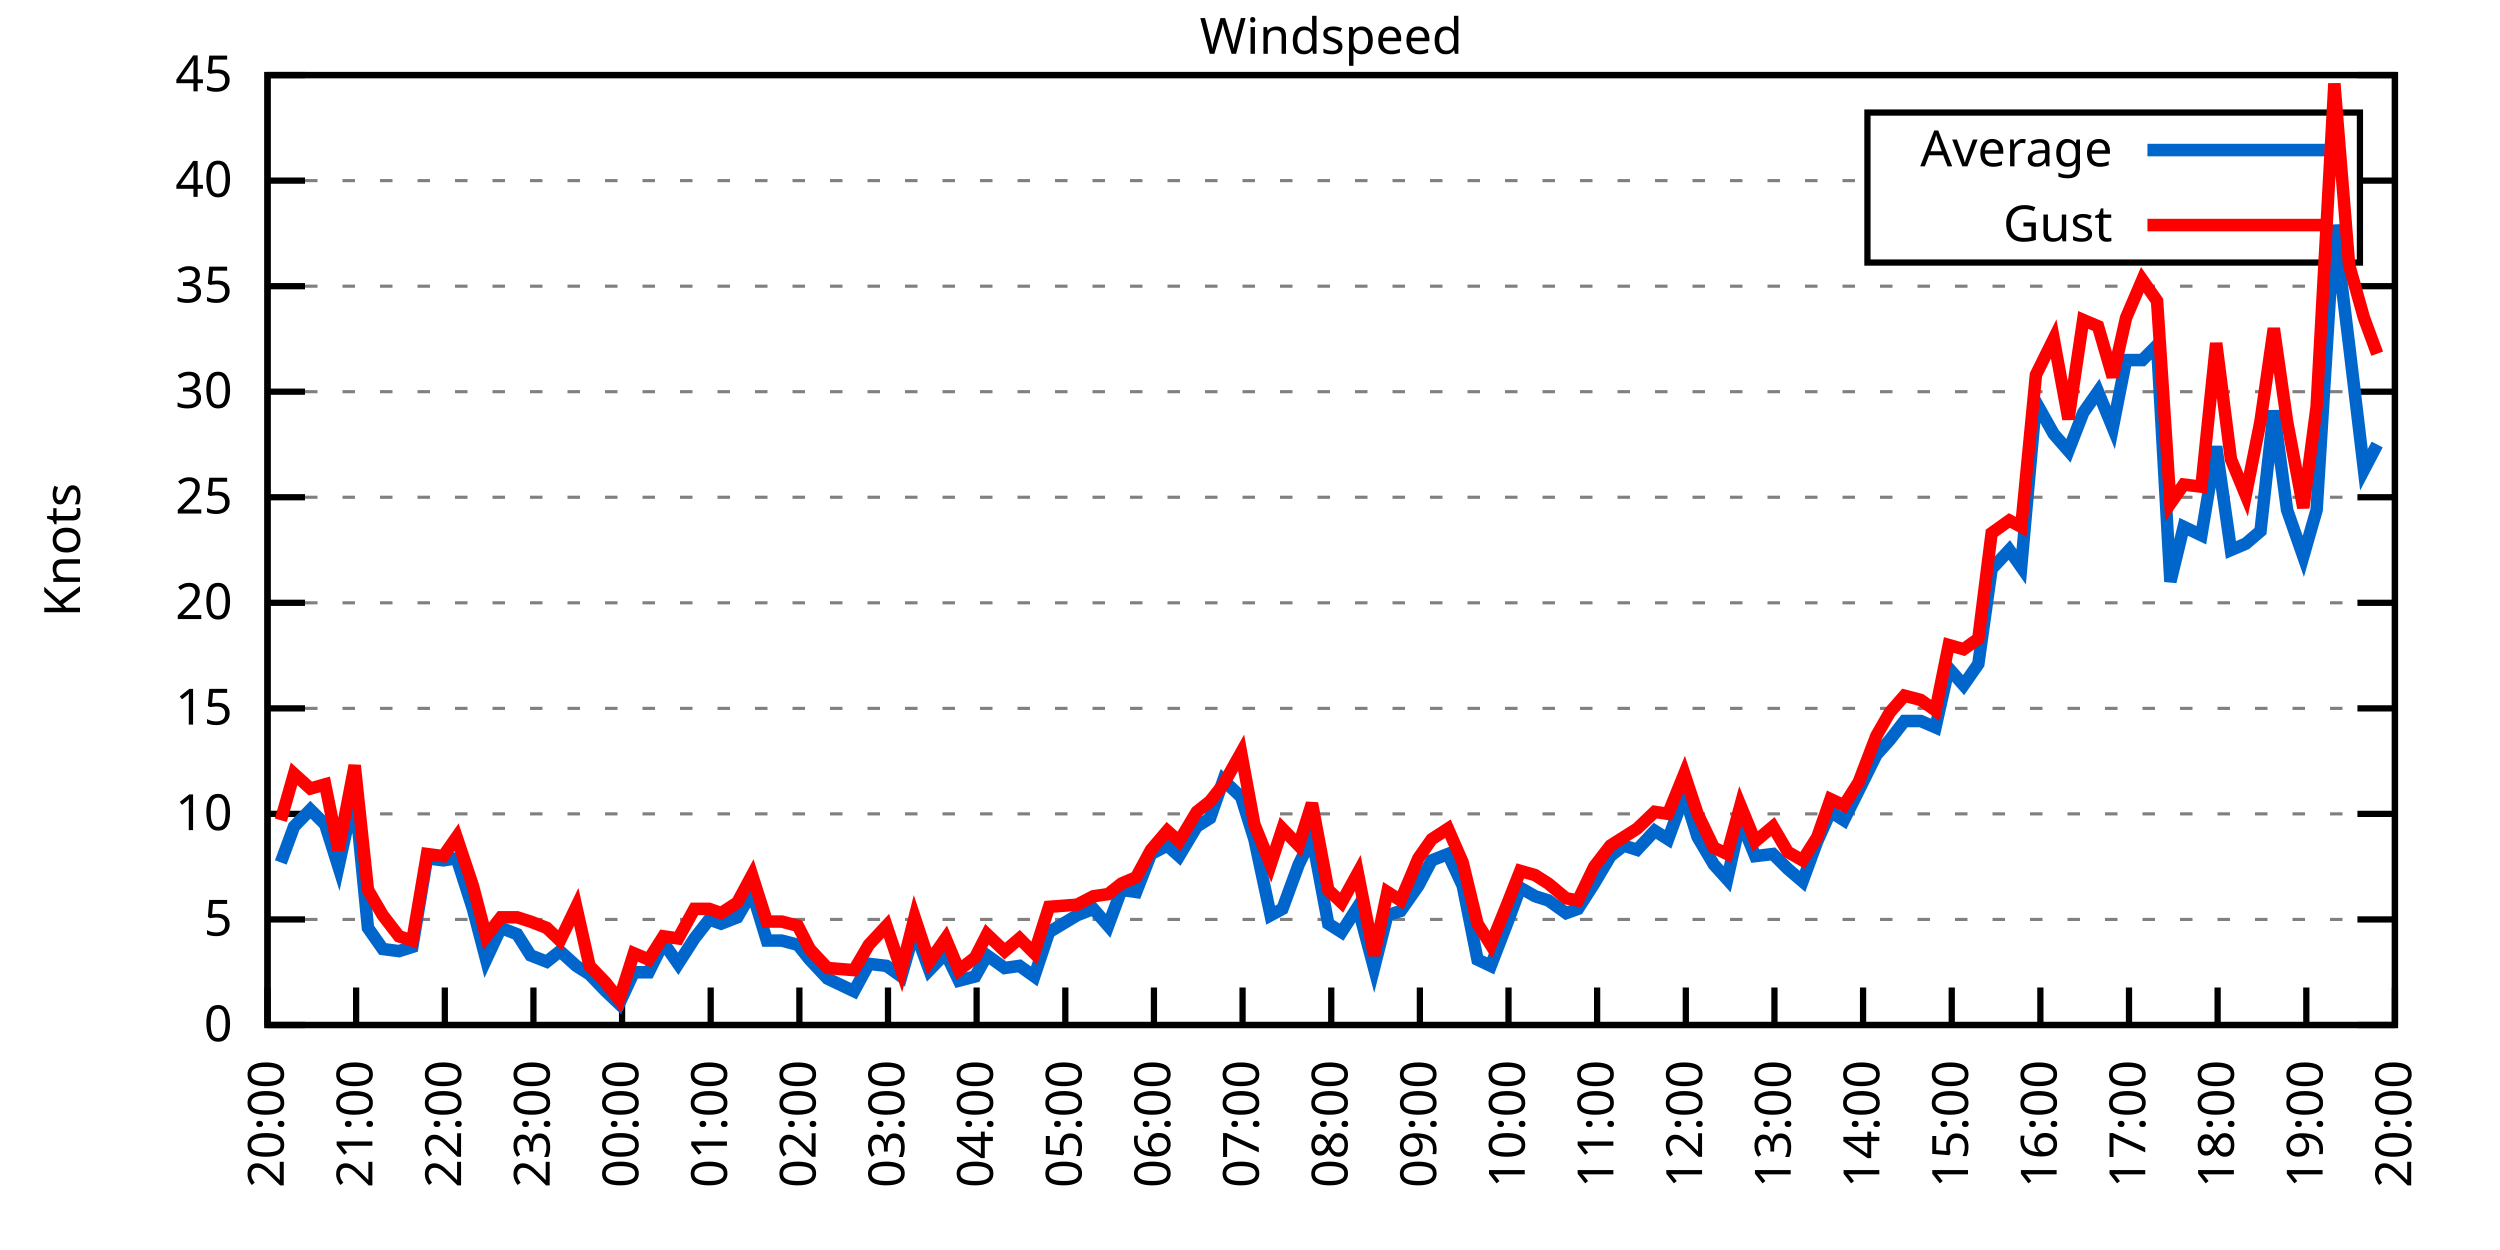
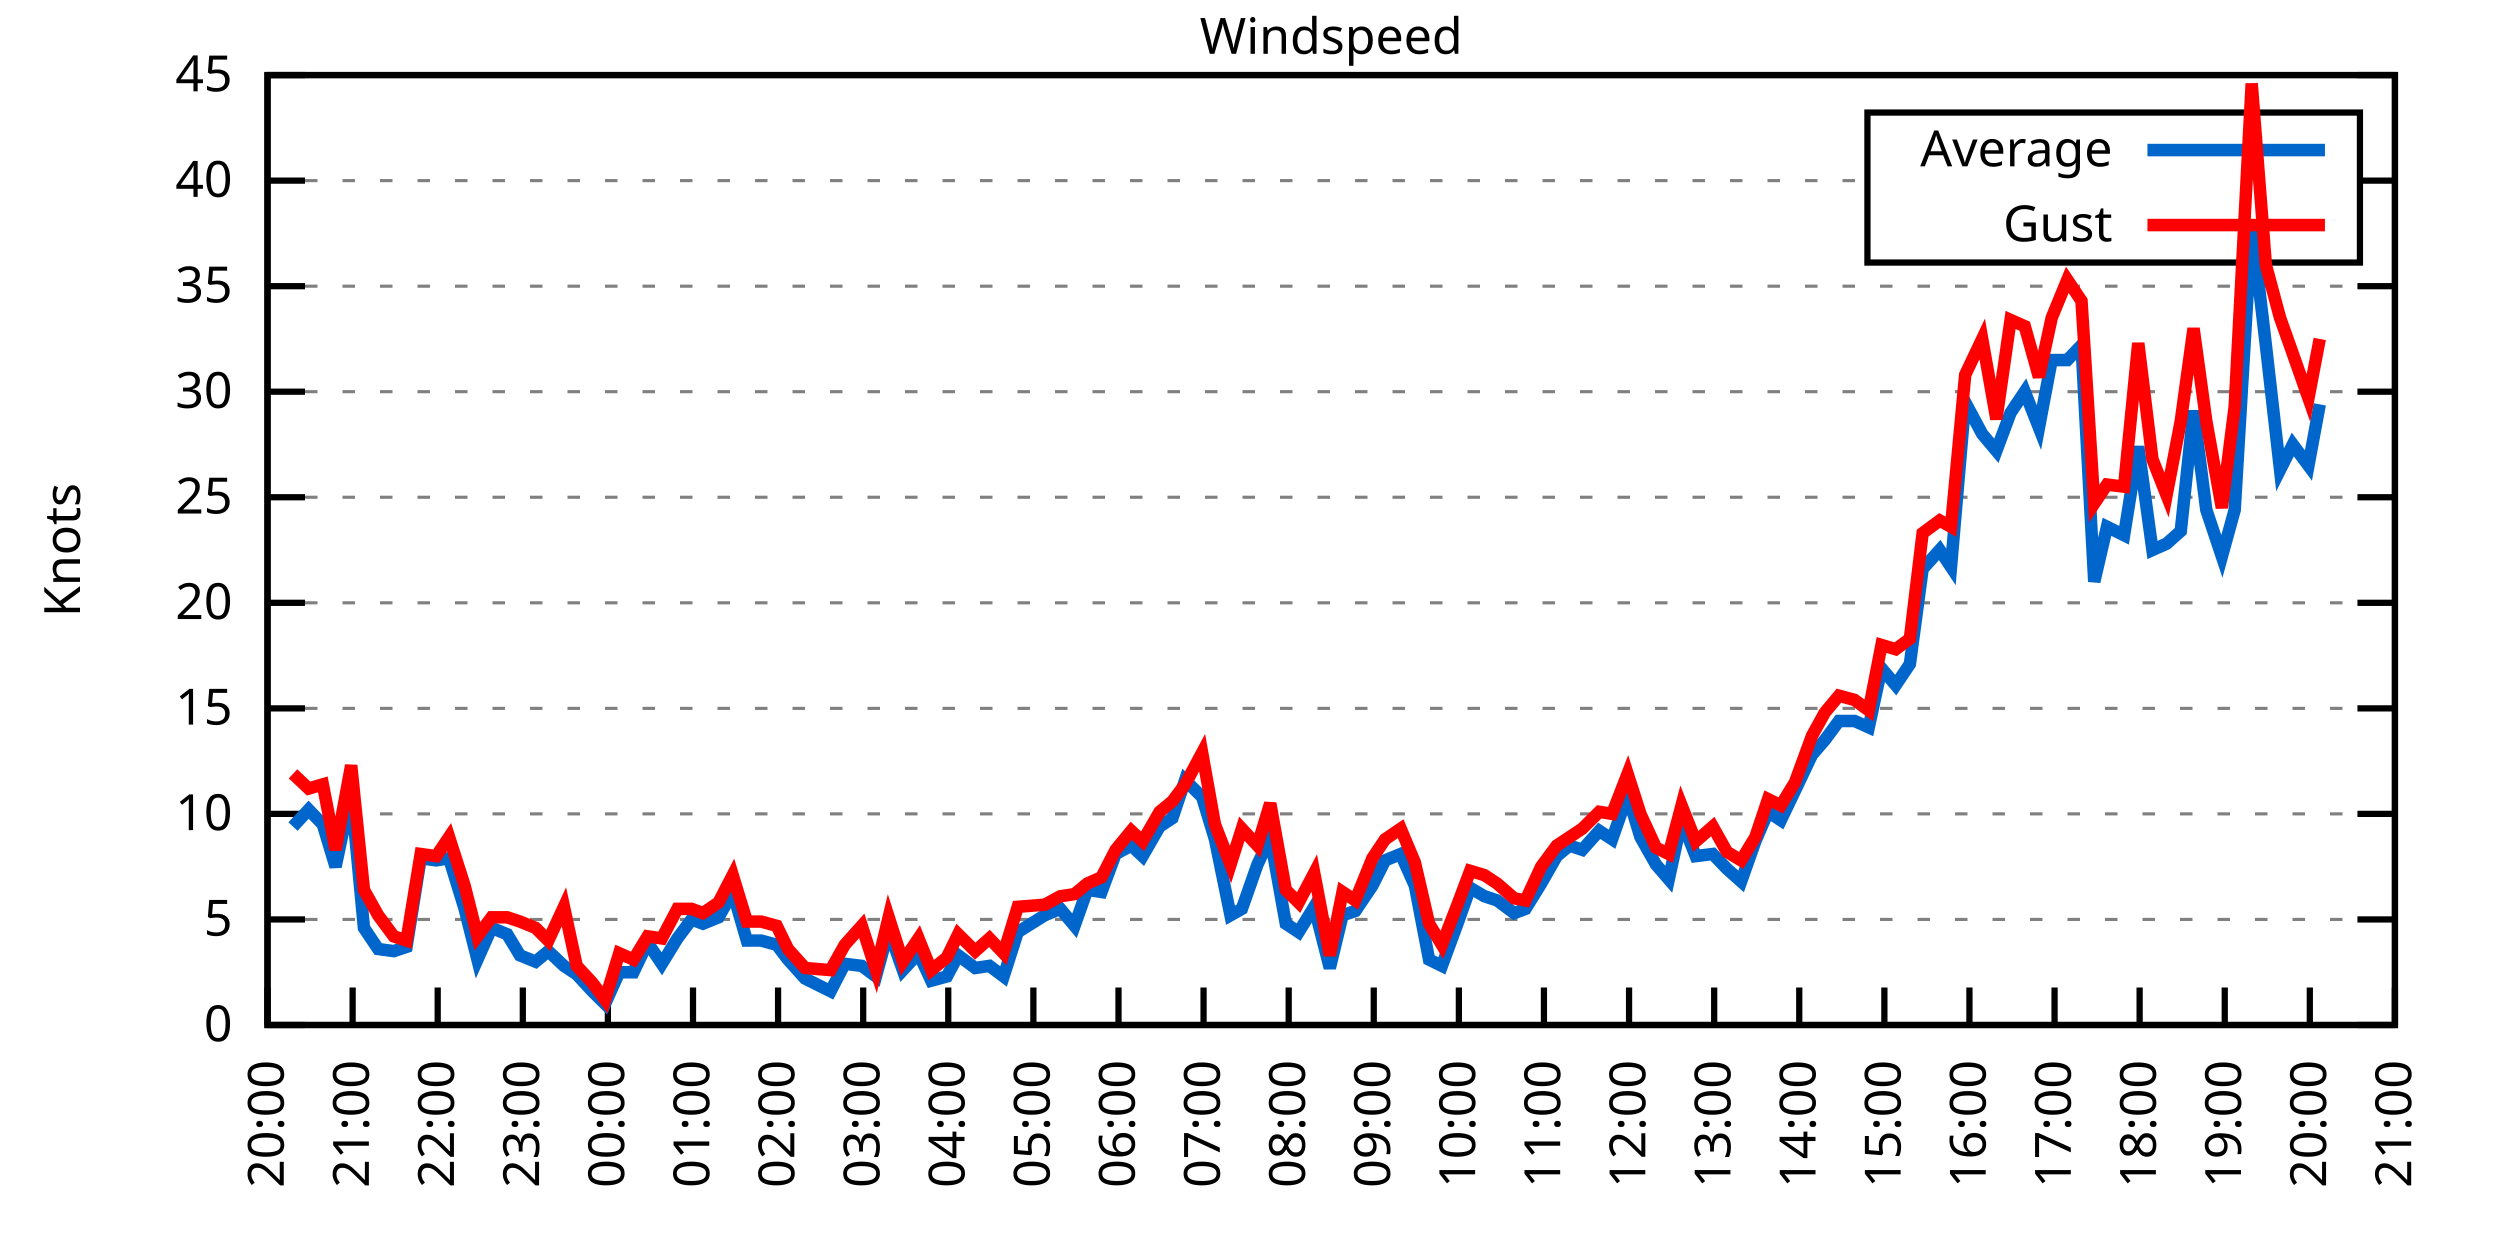
<svg xmlns="http://www.w3.org/2000/svg" xmlns:xlink="http://www.w3.org/1999/xlink" width="400" height="200" viewBox="0 0 400 200">
  <g id="gnuplot_canvas">
    <rect x="0" y="0" width="400" height="200" fill="none" />
    <defs>
      <circle id="gpDot" r="0.5" stroke-width="0.5" stroke="currentColor" />
      <path id="gpPt0" stroke-width="0.333" stroke="currentColor" d="M-1,0 h2 M0,-1 v2" />
      <path id="gpPt1" stroke-width="0.333" stroke="currentColor" d="M-1,-1 L1,1 M1,-1 L-1,1" />
      <path id="gpPt2" stroke-width="0.333" stroke="currentColor" d="M-1,0 L1,0 M0,-1 L0,1 M-1,-1 L1,1 M-1,1 L1,-1" />
      <rect id="gpPt3" stroke-width="0.333" stroke="currentColor" x="-1" y="-1" width="2" height="2" />
      <rect id="gpPt4" stroke-width="0.333" stroke="currentColor" fill="currentColor" x="-1" y="-1" width="2" height="2" />
      <circle id="gpPt5" stroke-width="0.333" stroke="currentColor" cx="0" cy="0" r="1" />
      <use xlink:href="#gpPt5" id="gpPt6" fill="currentColor" stroke="none" />
      <path id="gpPt7" stroke-width="0.333" stroke="currentColor" d="M0,-1.33 L-1.33,0.67 L1.33,0.67 z" />
      <use xlink:href="#gpPt7" id="gpPt8" fill="currentColor" stroke="none" />
      <use xlink:href="#gpPt7" id="gpPt9" stroke="currentColor" transform="rotate(180)" />
      <use xlink:href="#gpPt9" id="gpPt10" fill="currentColor" stroke="none" />
      <use xlink:href="#gpPt3" id="gpPt11" stroke="currentColor" transform="rotate(45)" />
      <use xlink:href="#gpPt11" id="gpPt12" fill="currentColor" stroke="none" />
      <path id="gpPt13" stroke-width="0.333" stroke="currentColor" d="M0,1.330 L1.265,0.411 L0.782,-1.067 L-0.782,-1.076 L-1.265,0.411 z" />
      <use xlink:href="#gpPt13" id="gpPt14" fill="currentColor" stroke="none" />
      <filter id="textbox" filterUnits="objectBoundingBox" x="0" y="0" height="1" width="1">
        <feFlood flood-color="white" flood-opacity="1" result="bgnd" />
        <feComposite in="SourceGraphic" in2="bgnd" operator="atop" />
      </filter>
      <filter id="greybox" filterUnits="objectBoundingBox" x="0" y="0" height="1" width="1">
        <feFlood flood-color="lightgrey" flood-opacity="1" result="grey" />
        <feComposite in="SourceGraphic" in2="grey" operator="atop" />
      </filter>
    </defs>
    <g fill="none" color="white" stroke="currentColor" stroke-width="1.00" stroke-linecap="butt" stroke-linejoin="miter">
</g>
    <g fill="none" color="black" stroke="currentColor" stroke-width="1.00" stroke-linecap="butt" stroke-linejoin="miter">
      <g stroke="none" shape-rendering="crispEdges">
        <polygon fill="rgb(255, 255, 255)" points="42.80,164.00 383.18,164.00 383.18,12.02 42.80,12.02 " />
      </g>
    </g>
    <g fill="none" color="black" stroke="currentColor" stroke-width="1.00" stroke-linecap="butt" stroke-linejoin="miter">
</g>
    <g fill="none" color="black" stroke="black" stroke-width="0.50" stroke-linecap="butt" stroke-linejoin="miter">
</g>
    <g fill="none" color="gray" stroke="currentColor" stroke-width="0.50" stroke-linecap="butt" stroke-linejoin="miter">
      <path stroke="gray" stroke-dasharray="2,4" class="gridline" d="M42.80,164.00 L383.19,164.00  " />
    </g>
    <g fill="none" color="gray" stroke="gray" stroke-width="1.00" stroke-linecap="butt" stroke-linejoin="miter">
</g>
    <g fill="none" color="black" stroke="currentColor" stroke-width="1.00" stroke-linecap="butt" stroke-linejoin="miter">
      <path stroke="black" d="M42.80,164.00 L48.80,164.00 M383.19,164.00 L377.19,164.00  " />
      <g transform="translate(37.20,166.60)" stroke="none" fill="black" font-family="Sans" font-size="8.00" text-anchor="end">
        <text>
          <tspan font-family="Sans"> 0</tspan>
        </text>
      </g>
    </g>
    <g fill="none" color="black" stroke="currentColor" stroke-width="1.00" stroke-linecap="butt" stroke-linejoin="miter">
</g>
    <g fill="none" color="black" stroke="black" stroke-width="0.50" stroke-linecap="butt" stroke-linejoin="miter">
</g>
    <g fill="none" color="gray" stroke="currentColor" stroke-width="0.50" stroke-linecap="butt" stroke-linejoin="miter">
      <path stroke="gray" stroke-dasharray="2,4" class="gridline" d="M42.80,147.11 L383.19,147.11  " />
    </g>
    <g fill="none" color="gray" stroke="gray" stroke-width="1.00" stroke-linecap="butt" stroke-linejoin="miter">
</g>
    <g fill="none" color="black" stroke="currentColor" stroke-width="1.00" stroke-linecap="butt" stroke-linejoin="miter">
      <path stroke="black" d="M42.80,147.11 L48.80,147.11 M383.19,147.11 L377.19,147.11  " />
      <g transform="translate(37.20,149.71)" stroke="none" fill="black" font-family="Sans" font-size="8.00" text-anchor="end">
        <text>
          <tspan font-family="Sans"> 5</tspan>
        </text>
      </g>
    </g>
    <g fill="none" color="black" stroke="currentColor" stroke-width="1.00" stroke-linecap="butt" stroke-linejoin="miter">
</g>
    <g fill="none" color="black" stroke="black" stroke-width="0.50" stroke-linecap="butt" stroke-linejoin="miter">
</g>
    <g fill="none" color="gray" stroke="currentColor" stroke-width="0.50" stroke-linecap="butt" stroke-linejoin="miter">
      <path stroke="gray" stroke-dasharray="2,4" class="gridline" d="M42.80,130.22 L383.19,130.22  " />
    </g>
    <g fill="none" color="gray" stroke="gray" stroke-width="1.00" stroke-linecap="butt" stroke-linejoin="miter">
</g>
    <g fill="none" color="black" stroke="currentColor" stroke-width="1.00" stroke-linecap="butt" stroke-linejoin="miter">
      <path stroke="black" d="M42.80,130.22 L48.80,130.22 M383.19,130.22 L377.19,130.22  " />
      <g transform="translate(37.20,132.82)" stroke="none" fill="black" font-family="Sans" font-size="8.00" text-anchor="end">
        <text>
          <tspan font-family="Sans"> 10</tspan>
        </text>
      </g>
    </g>
    <g fill="none" color="black" stroke="currentColor" stroke-width="1.00" stroke-linecap="butt" stroke-linejoin="miter">
</g>
    <g fill="none" color="black" stroke="black" stroke-width="0.50" stroke-linecap="butt" stroke-linejoin="miter">
</g>
    <g fill="none" color="gray" stroke="currentColor" stroke-width="0.50" stroke-linecap="butt" stroke-linejoin="miter">
      <path stroke="gray" stroke-dasharray="2,4" class="gridline" d="M42.80,113.34 L383.19,113.34  " />
    </g>
    <g fill="none" color="gray" stroke="gray" stroke-width="1.00" stroke-linecap="butt" stroke-linejoin="miter">
</g>
    <g fill="none" color="black" stroke="currentColor" stroke-width="1.00" stroke-linecap="butt" stroke-linejoin="miter">
      <path stroke="black" d="M42.80,113.34 L48.80,113.34 M383.19,113.34 L377.19,113.34  " />
      <g transform="translate(37.20,115.94)" stroke="none" fill="black" font-family="Sans" font-size="8.00" text-anchor="end">
        <text>
          <tspan font-family="Sans"> 15</tspan>
        </text>
      </g>
    </g>
    <g fill="none" color="black" stroke="currentColor" stroke-width="1.00" stroke-linecap="butt" stroke-linejoin="miter">
</g>
    <g fill="none" color="black" stroke="black" stroke-width="0.50" stroke-linecap="butt" stroke-linejoin="miter">
</g>
    <g fill="none" color="gray" stroke="currentColor" stroke-width="0.50" stroke-linecap="butt" stroke-linejoin="miter">
      <path stroke="gray" stroke-dasharray="2,4" class="gridline" d="M42.80,96.45 L383.19,96.45  " />
    </g>
    <g fill="none" color="gray" stroke="gray" stroke-width="1.00" stroke-linecap="butt" stroke-linejoin="miter">
</g>
    <g fill="none" color="black" stroke="currentColor" stroke-width="1.00" stroke-linecap="butt" stroke-linejoin="miter">
      <path stroke="black" d="M42.80,96.45 L48.80,96.45 M383.19,96.45 L377.19,96.45  " />
      <g transform="translate(37.20,99.05)" stroke="none" fill="black" font-family="Sans" font-size="8.00" text-anchor="end">
        <text>
          <tspan font-family="Sans"> 20</tspan>
        </text>
      </g>
    </g>
    <g fill="none" color="black" stroke="currentColor" stroke-width="1.00" stroke-linecap="butt" stroke-linejoin="miter">
</g>
    <g fill="none" color="black" stroke="black" stroke-width="0.50" stroke-linecap="butt" stroke-linejoin="miter">
</g>
    <g fill="none" color="gray" stroke="currentColor" stroke-width="0.50" stroke-linecap="butt" stroke-linejoin="miter">
      <path stroke="gray" stroke-dasharray="2,4" class="gridline" d="M42.80,79.56 L383.19,79.56  " />
    </g>
    <g fill="none" color="gray" stroke="gray" stroke-width="1.00" stroke-linecap="butt" stroke-linejoin="miter">
</g>
    <g fill="none" color="black" stroke="currentColor" stroke-width="1.00" stroke-linecap="butt" stroke-linejoin="miter">
      <path stroke="black" d="M42.80,79.56 L48.80,79.56 M383.19,79.56 L377.19,79.56  " />
      <g transform="translate(37.20,82.16)" stroke="none" fill="black" font-family="Sans" font-size="8.00" text-anchor="end">
        <text>
          <tspan font-family="Sans"> 25</tspan>
        </text>
      </g>
    </g>
    <g fill="none" color="black" stroke="currentColor" stroke-width="1.00" stroke-linecap="butt" stroke-linejoin="miter">
</g>
    <g fill="none" color="black" stroke="black" stroke-width="0.50" stroke-linecap="butt" stroke-linejoin="miter">
</g>
    <g fill="none" color="gray" stroke="currentColor" stroke-width="0.50" stroke-linecap="butt" stroke-linejoin="miter">
      <path stroke="gray" stroke-dasharray="2,4" class="gridline" d="M42.80,62.67 L383.19,62.67  " />
    </g>
    <g fill="none" color="gray" stroke="gray" stroke-width="1.00" stroke-linecap="butt" stroke-linejoin="miter">
</g>
    <g fill="none" color="black" stroke="currentColor" stroke-width="1.00" stroke-linecap="butt" stroke-linejoin="miter">
      <path stroke="black" d="M42.80,62.67 L48.80,62.67 M383.19,62.67 L377.19,62.67  " />
      <g transform="translate(37.20,65.27)" stroke="none" fill="black" font-family="Sans" font-size="8.00" text-anchor="end">
        <text>
          <tspan font-family="Sans"> 30</tspan>
        </text>
      </g>
    </g>
    <g fill="none" color="black" stroke="currentColor" stroke-width="1.00" stroke-linecap="butt" stroke-linejoin="miter">
</g>
    <g fill="none" color="black" stroke="black" stroke-width="0.50" stroke-linecap="butt" stroke-linejoin="miter">
</g>
    <g fill="none" color="gray" stroke="currentColor" stroke-width="0.50" stroke-linecap="butt" stroke-linejoin="miter">
      <path stroke="gray" stroke-dasharray="2,4" class="gridline" d="M42.80,45.79 L383.19,45.79  " />
    </g>
    <g fill="none" color="gray" stroke="gray" stroke-width="1.00" stroke-linecap="butt" stroke-linejoin="miter">
</g>
    <g fill="none" color="black" stroke="currentColor" stroke-width="1.00" stroke-linecap="butt" stroke-linejoin="miter">
      <path stroke="black" d="M42.80,45.79 L48.80,45.79 M383.19,45.79 L377.19,45.79  " />
      <g transform="translate(37.20,48.39)" stroke="none" fill="black" font-family="Sans" font-size="8.00" text-anchor="end">
        <text>
          <tspan font-family="Sans"> 35</tspan>
        </text>
      </g>
    </g>
    <g fill="none" color="black" stroke="currentColor" stroke-width="1.00" stroke-linecap="butt" stroke-linejoin="miter">
</g>
    <g fill="none" color="black" stroke="black" stroke-width="0.50" stroke-linecap="butt" stroke-linejoin="miter">
</g>
    <g fill="none" color="gray" stroke="currentColor" stroke-width="0.50" stroke-linecap="butt" stroke-linejoin="miter">
      <path stroke="gray" stroke-dasharray="2,4" class="gridline" d="M42.80,28.90 L298.79,28.90 M377.59,28.90 L383.19,28.90  " />
    </g>
    <g fill="none" color="gray" stroke="gray" stroke-width="1.00" stroke-linecap="butt" stroke-linejoin="miter">
</g>
    <g fill="none" color="black" stroke="currentColor" stroke-width="1.00" stroke-linecap="butt" stroke-linejoin="miter">
      <path stroke="black" d="M42.80,28.90 L48.80,28.90 M383.19,28.90 L377.19,28.90  " />
      <g transform="translate(37.20,31.50)" stroke="none" fill="black" font-family="Sans" font-size="8.00" text-anchor="end">
        <text>
          <tspan font-family="Sans"> 40</tspan>
        </text>
      </g>
    </g>
    <g fill="none" color="black" stroke="currentColor" stroke-width="1.00" stroke-linecap="butt" stroke-linejoin="miter">
</g>
    <g fill="none" color="black" stroke="black" stroke-width="0.50" stroke-linecap="butt" stroke-linejoin="miter">
</g>
    <g fill="none" color="gray" stroke="currentColor" stroke-width="0.50" stroke-linecap="butt" stroke-linejoin="miter">
      <path stroke="gray" stroke-dasharray="2,4" class="gridline" d="M42.80,12.01 L383.19,12.01  " />
    </g>
    <g fill="none" color="gray" stroke="gray" stroke-width="1.00" stroke-linecap="butt" stroke-linejoin="miter">
</g>
    <g fill="none" color="black" stroke="currentColor" stroke-width="1.00" stroke-linecap="butt" stroke-linejoin="miter">
      <path stroke="black" d="M42.80,12.01 L48.80,12.01 M383.19,12.01 L377.19,12.01  " />
      <g transform="translate(37.20,14.61)" stroke="none" fill="black" font-family="Sans" font-size="8.00" text-anchor="end">
        <text>
          <tspan font-family="Sans"> 45</tspan>
        </text>
      </g>
    </g>
    <g fill="none" color="black" stroke="currentColor" stroke-width="1.00" stroke-linecap="butt" stroke-linejoin="miter">
      <path stroke="black" d="M42.80,164.00 L42.80,158.00  " />
      <g transform="translate(45.40,169.60) rotate(270.00)" stroke="none" fill="black" font-family="Sans" font-size="8.00" text-anchor="end">
        <text>
          <tspan font-family="Sans">20:00</tspan>
        </text>
      </g>
    </g>
    <g fill="none" color="black" stroke="currentColor" stroke-width="1.00" stroke-linecap="butt" stroke-linejoin="miter">
-       <path stroke="black" d="M56.98,164.00 L56.98,158.00  " />
-       <g transform="translate(59.58,169.60) rotate(270.00)" stroke="none" fill="black" font-family="Sans" font-size="8.00" text-anchor="end">
+       <path stroke="black" d="M56.42,164.00 L56.42,158.00  " />
+       <g transform="translate(59.02,169.60) rotate(270.00)" stroke="none" fill="black" font-family="Sans" font-size="8.00" text-anchor="end">
        <text>
          <tspan font-family="Sans">21:00</tspan>
        </text>
      </g>
    </g>
    <g fill="none" color="black" stroke="currentColor" stroke-width="1.00" stroke-linecap="butt" stroke-linejoin="miter">
-       <path stroke="black" d="M71.17,164.00 L71.17,158.00  " />
-       <g transform="translate(73.77,169.60) rotate(270.00)" stroke="none" fill="black" font-family="Sans" font-size="8.00" text-anchor="end">
+       <path stroke="black" d="M70.03,164.00 L70.03,158.00  " />
+       <g transform="translate(72.63,169.60) rotate(270.00)" stroke="none" fill="black" font-family="Sans" font-size="8.00" text-anchor="end">
        <text>
          <tspan font-family="Sans">22:00</tspan>
        </text>
      </g>
    </g>
    <g fill="none" color="black" stroke="currentColor" stroke-width="1.00" stroke-linecap="butt" stroke-linejoin="miter">
-       <path stroke="black" d="M85.35,164.00 L85.35,158.00  " />
-       <g transform="translate(87.95,169.60) rotate(270.00)" stroke="none" fill="black" font-family="Sans" font-size="8.00" text-anchor="end">
+       <path stroke="black" d="M83.65,164.00 L83.65,158.00  " />
+       <g transform="translate(86.25,169.60) rotate(270.00)" stroke="none" fill="black" font-family="Sans" font-size="8.00" text-anchor="end">
        <text>
          <tspan font-family="Sans">23:00</tspan>
        </text>
      </g>
    </g>
    <g fill="none" color="black" stroke="currentColor" stroke-width="1.00" stroke-linecap="butt" stroke-linejoin="miter">
-       <path stroke="black" d="M99.53,164.00 L99.53,158.00  " />
-       <g transform="translate(102.13,169.60) rotate(270.00)" stroke="none" fill="black" font-family="Sans" font-size="8.00" text-anchor="end">
+       <path stroke="black" d="M97.26,164.00 L97.26,158.00  " />
+       <g transform="translate(99.86,169.60) rotate(270.00)" stroke="none" fill="black" font-family="Sans" font-size="8.00" text-anchor="end">
        <text>
          <tspan font-family="Sans">00:00</tspan>
        </text>
      </g>
    </g>
    <g fill="none" color="black" stroke="currentColor" stroke-width="1.00" stroke-linecap="butt" stroke-linejoin="miter">
-       <path stroke="black" d="M113.71,164.00 L113.71,158.00  " />
-       <g transform="translate(116.31,169.60) rotate(270.00)" stroke="none" fill="black" font-family="Sans" font-size="8.00" text-anchor="end">
+       <path stroke="black" d="M110.88,164.00 L110.88,158.00  " />
+       <g transform="translate(113.48,169.60) rotate(270.00)" stroke="none" fill="black" font-family="Sans" font-size="8.00" text-anchor="end">
        <text>
          <tspan font-family="Sans">01:00</tspan>
        </text>
      </g>
    </g>
    <g fill="none" color="black" stroke="currentColor" stroke-width="1.00" stroke-linecap="butt" stroke-linejoin="miter">
-       <path stroke="black" d="M127.90,164.00 L127.90,158.00  " />
-       <g transform="translate(130.50,169.60) rotate(270.00)" stroke="none" fill="black" font-family="Sans" font-size="8.00" text-anchor="end">
+       <path stroke="black" d="M124.49,164.00 L124.49,158.00  " />
+       <g transform="translate(127.09,169.60) rotate(270.00)" stroke="none" fill="black" font-family="Sans" font-size="8.00" text-anchor="end">
        <text>
          <tspan font-family="Sans">02:00</tspan>
        </text>
      </g>
    </g>
    <g fill="none" color="black" stroke="currentColor" stroke-width="1.00" stroke-linecap="butt" stroke-linejoin="miter">
-       <path stroke="black" d="M142.08,164.00 L142.08,158.00  " />
-       <g transform="translate(144.68,169.60) rotate(270.00)" stroke="none" fill="black" font-family="Sans" font-size="8.00" text-anchor="end">
+       <path stroke="black" d="M138.11,164.00 L138.11,158.00  " />
+       <g transform="translate(140.71,169.60) rotate(270.00)" stroke="none" fill="black" font-family="Sans" font-size="8.00" text-anchor="end">
        <text>
          <tspan font-family="Sans">03:00</tspan>
        </text>
      </g>
    </g>
    <g fill="none" color="black" stroke="currentColor" stroke-width="1.00" stroke-linecap="butt" stroke-linejoin="miter">
-       <path stroke="black" d="M156.26,164.00 L156.26,158.00  " />
-       <g transform="translate(158.86,169.60) rotate(270.00)" stroke="none" fill="black" font-family="Sans" font-size="8.00" text-anchor="end">
+       <path stroke="black" d="M151.72,164.00 L151.72,158.00  " />
+       <g transform="translate(154.32,169.60) rotate(270.00)" stroke="none" fill="black" font-family="Sans" font-size="8.00" text-anchor="end">
        <text>
          <tspan font-family="Sans">04:00</tspan>
        </text>
      </g>
    </g>
    <g fill="none" color="black" stroke="currentColor" stroke-width="1.00" stroke-linecap="butt" stroke-linejoin="miter">
-       <path stroke="black" d="M170.45,164.00 L170.45,158.00  " />
-       <g transform="translate(173.05,169.60) rotate(270.00)" stroke="none" fill="black" font-family="Sans" font-size="8.00" text-anchor="end">
+       <path stroke="black" d="M165.34,164.00 L165.34,158.00  " />
+       <g transform="translate(167.94,169.60) rotate(270.00)" stroke="none" fill="black" font-family="Sans" font-size="8.00" text-anchor="end">
        <text>
          <tspan font-family="Sans">05:00</tspan>
        </text>
      </g>
    </g>
    <g fill="none" color="black" stroke="currentColor" stroke-width="1.00" stroke-linecap="butt" stroke-linejoin="miter">
-       <path stroke="black" d="M184.63,164.00 L184.63,158.00  " />
-       <g transform="translate(187.23,169.60) rotate(270.00)" stroke="none" fill="black" font-family="Sans" font-size="8.00" text-anchor="end">
+       <path stroke="black" d="M178.96,164.00 L178.96,158.00  " />
+       <g transform="translate(181.56,169.60) rotate(270.00)" stroke="none" fill="black" font-family="Sans" font-size="8.00" text-anchor="end">
        <text>
          <tspan font-family="Sans">06:00</tspan>
        </text>
      </g>
    </g>
    <g fill="none" color="black" stroke="currentColor" stroke-width="1.00" stroke-linecap="butt" stroke-linejoin="miter">
-       <path stroke="black" d="M198.81,164.00 L198.81,158.00  " />
-       <g transform="translate(201.41,169.60) rotate(270.00)" stroke="none" fill="black" font-family="Sans" font-size="8.00" text-anchor="end">
+       <path stroke="black" d="M192.57,164.00 L192.57,158.00  " />
+       <g transform="translate(195.17,169.60) rotate(270.00)" stroke="none" fill="black" font-family="Sans" font-size="8.00" text-anchor="end">
        <text>
          <tspan font-family="Sans">07:00</tspan>
        </text>
      </g>
    </g>
    <g fill="none" color="black" stroke="currentColor" stroke-width="1.00" stroke-linecap="butt" stroke-linejoin="miter">
-       <path stroke="black" d="M213.00,164.00 L213.00,158.00  " />
-       <g transform="translate(215.60,169.60) rotate(270.00)" stroke="none" fill="black" font-family="Sans" font-size="8.00" text-anchor="end">
+       <path stroke="black" d="M206.19,164.00 L206.19,158.00  " />
+       <g transform="translate(208.79,169.60) rotate(270.00)" stroke="none" fill="black" font-family="Sans" font-size="8.00" text-anchor="end">
        <text>
          <tspan font-family="Sans">08:00</tspan>
        </text>
      </g>
    </g>
    <g fill="none" color="black" stroke="currentColor" stroke-width="1.00" stroke-linecap="butt" stroke-linejoin="miter">
-       <path stroke="black" d="M227.18,164.00 L227.18,158.00  " />
-       <g transform="translate(229.78,169.60) rotate(270.00)" stroke="none" fill="black" font-family="Sans" font-size="8.00" text-anchor="end">
+       <path stroke="black" d="M219.80,164.00 L219.80,158.00  " />
+       <g transform="translate(222.40,169.60) rotate(270.00)" stroke="none" fill="black" font-family="Sans" font-size="8.00" text-anchor="end">
        <text>
          <tspan font-family="Sans">09:00</tspan>
        </text>
      </g>
    </g>
    <g fill="none" color="black" stroke="currentColor" stroke-width="1.00" stroke-linecap="butt" stroke-linejoin="miter">
-       <path stroke="black" d="M241.36,164.00 L241.36,158.00  " />
-       <g transform="translate(243.96,169.60) rotate(270.00)" stroke="none" fill="black" font-family="Sans" font-size="8.00" text-anchor="end">
+       <path stroke="black" d="M233.42,164.00 L233.42,158.00  " />
+       <g transform="translate(236.02,169.60) rotate(270.00)" stroke="none" fill="black" font-family="Sans" font-size="8.00" text-anchor="end">
        <text>
          <tspan font-family="Sans">10:00</tspan>
        </text>
      </g>
    </g>
    <g fill="none" color="black" stroke="currentColor" stroke-width="1.00" stroke-linecap="butt" stroke-linejoin="miter">
-       <path stroke="black" d="M255.54,164.00 L255.54,158.00  " />
-       <g transform="translate(258.14,169.60) rotate(270.00)" stroke="none" fill="black" font-family="Sans" font-size="8.00" text-anchor="end">
+       <path stroke="black" d="M247.03,164.00 L247.03,158.00  " />
+       <g transform="translate(249.63,169.60) rotate(270.00)" stroke="none" fill="black" font-family="Sans" font-size="8.00" text-anchor="end">
        <text>
          <tspan font-family="Sans">11:00</tspan>
        </text>
      </g>
    </g>
    <g fill="none" color="black" stroke="currentColor" stroke-width="1.00" stroke-linecap="butt" stroke-linejoin="miter">
-       <path stroke="black" d="M269.73,164.00 L269.73,158.00  " />
-       <g transform="translate(272.33,169.60) rotate(270.00)" stroke="none" fill="black" font-family="Sans" font-size="8.00" text-anchor="end">
+       <path stroke="black" d="M260.65,164.00 L260.65,158.00  " />
+       <g transform="translate(263.25,169.60) rotate(270.00)" stroke="none" fill="black" font-family="Sans" font-size="8.00" text-anchor="end">
        <text>
          <tspan font-family="Sans">12:00</tspan>
        </text>
      </g>
    </g>
    <g fill="none" color="black" stroke="currentColor" stroke-width="1.00" stroke-linecap="butt" stroke-linejoin="miter">
-       <path stroke="black" d="M283.91,164.00 L283.91,158.00  " />
-       <g transform="translate(286.51,169.60) rotate(270.00)" stroke="none" fill="black" font-family="Sans" font-size="8.00" text-anchor="end">
+       <path stroke="black" d="M274.27,164.00 L274.27,158.00  " />
+       <g transform="translate(276.87,169.60) rotate(270.00)" stroke="none" fill="black" font-family="Sans" font-size="8.00" text-anchor="end">
        <text>
          <tspan font-family="Sans">13:00</tspan>
        </text>
      </g>
    </g>
    <g fill="none" color="black" stroke="currentColor" stroke-width="1.00" stroke-linecap="butt" stroke-linejoin="miter">
-       <path stroke="black" d="M298.09,164.00 L298.09,158.00  " />
-       <g transform="translate(300.69,169.60) rotate(270.00)" stroke="none" fill="black" font-family="Sans" font-size="8.00" text-anchor="end">
+       <path stroke="black" d="M287.88,164.00 L287.88,158.00  " />
+       <g transform="translate(290.48,169.60) rotate(270.00)" stroke="none" fill="black" font-family="Sans" font-size="8.00" text-anchor="end">
        <text>
          <tspan font-family="Sans">14:00</tspan>
        </text>
      </g>
    </g>
    <g fill="none" color="black" stroke="currentColor" stroke-width="1.00" stroke-linecap="butt" stroke-linejoin="miter">
-       <path stroke="black" d="M312.28,164.00 L312.28,158.00  " />
-       <g transform="translate(314.88,169.60) rotate(270.00)" stroke="none" fill="black" font-family="Sans" font-size="8.00" text-anchor="end">
+       <path stroke="black" d="M301.50,164.00 L301.50,158.00  " />
+       <g transform="translate(304.10,169.60) rotate(270.00)" stroke="none" fill="black" font-family="Sans" font-size="8.00" text-anchor="end">
        <text>
          <tspan font-family="Sans">15:00</tspan>
        </text>
      </g>
    </g>
    <g fill="none" color="black" stroke="currentColor" stroke-width="1.00" stroke-linecap="butt" stroke-linejoin="miter">
-       <path stroke="black" d="M326.46,164.00 L326.46,158.00  " />
-       <g transform="translate(329.06,169.60) rotate(270.00)" stroke="none" fill="black" font-family="Sans" font-size="8.00" text-anchor="end">
+       <path stroke="black" d="M315.11,164.00 L315.11,158.00  " />
+       <g transform="translate(317.71,169.60) rotate(270.00)" stroke="none" fill="black" font-family="Sans" font-size="8.00" text-anchor="end">
        <text>
          <tspan font-family="Sans">16:00</tspan>
        </text>
      </g>
    </g>
    <g fill="none" color="black" stroke="currentColor" stroke-width="1.00" stroke-linecap="butt" stroke-linejoin="miter">
-       <path stroke="black" d="M340.64,164.00 L340.64,158.00  " />
-       <g transform="translate(343.24,169.60) rotate(270.00)" stroke="none" fill="black" font-family="Sans" font-size="8.00" text-anchor="end">
+       <path stroke="black" d="M328.73,164.00 L328.73,158.00  " />
+       <g transform="translate(331.33,169.60) rotate(270.00)" stroke="none" fill="black" font-family="Sans" font-size="8.00" text-anchor="end">
        <text>
          <tspan font-family="Sans">17:00</tspan>
        </text>
      </g>
    </g>
    <g fill="none" color="black" stroke="currentColor" stroke-width="1.00" stroke-linecap="butt" stroke-linejoin="miter">
-       <path stroke="black" d="M354.82,164.00 L354.82,158.00  " />
-       <g transform="translate(357.42,169.60) rotate(270.00)" stroke="none" fill="black" font-family="Sans" font-size="8.00" text-anchor="end">
+       <path stroke="black" d="M342.34,164.00 L342.34,158.00  " />
+       <g transform="translate(344.94,169.60) rotate(270.00)" stroke="none" fill="black" font-family="Sans" font-size="8.00" text-anchor="end">
        <text>
          <tspan font-family="Sans">18:00</tspan>
        </text>
      </g>
    </g>
    <g fill="none" color="black" stroke="currentColor" stroke-width="1.00" stroke-linecap="butt" stroke-linejoin="miter">
-       <path stroke="black" d="M369.01,164.00 L369.01,158.00  " />
-       <g transform="translate(371.61,169.60) rotate(270.00)" stroke="none" fill="black" font-family="Sans" font-size="8.00" text-anchor="end">
+       <path stroke="black" d="M355.96,164.00 L355.96,158.00  " />
+       <g transform="translate(358.56,169.60) rotate(270.00)" stroke="none" fill="black" font-family="Sans" font-size="8.00" text-anchor="end">
        <text>
          <tspan font-family="Sans">19:00</tspan>
+         </text>
+       </g>
+     </g>
+     <g fill="none" color="black" stroke="currentColor" stroke-width="1.00" stroke-linecap="butt" stroke-linejoin="miter">
+       <path stroke="black" d="M369.57,164.00 L369.57,158.00  " />
+       <g transform="translate(372.17,169.60) rotate(270.00)" stroke="none" fill="black" font-family="Sans" font-size="8.00" text-anchor="end">
+         <text>
+           <tspan font-family="Sans">20:00</tspan>
        </text>
      </g>
    </g>
    <g fill="none" color="black" stroke="currentColor" stroke-width="1.00" stroke-linecap="butt" stroke-linejoin="miter">
      <path stroke="black" d="M383.19,164.00 L383.19,158.00  " />
      <g transform="translate(385.79,169.60) rotate(270.00)" stroke="none" fill="black" font-family="Sans" font-size="8.00" text-anchor="end">
        <text>
-           <tspan font-family="Sans">20:00</tspan>
+           <tspan font-family="Sans">21:00</tspan>
        </text>
      </g>
    </g>
    <g fill="none" color="black" stroke="currentColor" stroke-width="1.00" stroke-linecap="butt" stroke-linejoin="miter">
</g>
    <g fill="none" color="black" stroke="currentColor" stroke-width="1.00" stroke-linecap="butt" stroke-linejoin="miter">
      <path stroke="black" d="M42.80,12.01 L42.80,164.00 L383.19,164.00 L383.19,12.01 L42.80,12.01 Z  " />
    </g>
    <g fill="none" color="black" stroke="currentColor" stroke-width="1.00" stroke-linecap="butt" stroke-linejoin="miter">
</g>
    <g fill="none" color="black" stroke="currentColor" stroke-width="1.00" stroke-linecap="butt" stroke-linejoin="miter">
      <path stroke="black" d="M298.79,42.01 L298.79,18.01 L377.59,18.01 L377.59,42.01 L298.79,42.01 Z  " />
    </g>
    <g id="Windspeed_plot_1">
      <g fill="none" color="white" stroke="black" stroke-width="2.00" stroke-linecap="butt" stroke-linejoin="miter">
</g>
      <g fill="none" color="black" stroke="currentColor" stroke-width="2.00" stroke-linecap="butt" stroke-linejoin="miter">
        <g transform="translate(337.99,26.61)" stroke="none" fill="black" font-family="Sans" font-size="8.00" text-anchor="end">
          <text>
            <tspan font-family="Sans">Average</tspan>
          </text>
        </g>
      </g>
      <g fill="none" color="black" stroke="currentColor" stroke-width="2.00" stroke-linecap="butt" stroke-linejoin="miter">
-         <path stroke="rgb(  0, 102, 204)" d="M343.59,24.01 L371.99,24.01 M44.93,137.99 L47.05,132.25 L49.66,129.55 L52.02,131.91 L54.15,138.67 L56.75,126.85   L58.87,148.46 L61.24,151.84 L63.84,152.18 L65.97,151.50 L68.33,137.32 L70.93,137.66 L73.06,137.32 L75.66,145.42   L77.78,153.53 L80.15,148.46 L82.75,149.48 L84.88,152.85 L87.48,153.87 L89.60,152.18 L92.20,154.54 L94.33,155.89   L96.93,158.60 L99.06,160.62 L101.42,155.56 L103.79,155.56 L106.15,150.83 L108.51,154.21 L111.11,150.15 L113.48,147.11   L115.37,147.79 L117.97,146.77 L120.33,142.72 L122.70,150.49 L125.06,150.49 L127.66,151.17 L129.55,153.53 L132.39,156.57   L136.64,158.60 L139.01,154.21 L141.84,154.54 L144.21,156.23 L146.34,148.80 L148.70,155.22 L151.30,152.52 L153.43,156.91   L156.03,156.23 L157.92,152.85 L160.75,154.88 L163.12,154.54 L165.48,156.23 L167.85,149.14 L172.34,146.44 L174.94,145.42   L177.30,148.13 L179.43,142.38 L181.79,142.72 L184.16,136.64 L186.76,135.29 L188.65,136.98 L191.48,132.25 L193.61,130.90   L195.74,124.82 L198.58,127.52 L200.70,134.28 L203.30,146.44 L205.19,145.42 L207.79,138.33 L209.92,133.94 L212.52,147.79   L214.65,149.14 L217.25,145.09 L219.85,154.88 L221.98,146.44 L224.10,145.76 L226.94,141.71 L229.07,137.66 L231.67,136.64   L234.03,141.71 L236.40,153.53 L238.52,154.54 L241.12,147.79 L243.25,142.05 L245.62,143.40 L247.74,144.07 L250.58,146.10   L252.47,145.42 L255.07,141.37 L257.67,136.98 L259.80,135.29 L261.93,135.97 L264.76,132.93 L266.89,134.28 L269.49,127.18   L271.62,133.94 L274.22,138.33 L276.35,140.69 L278.47,131.24 L280.84,136.98 L283.67,136.64 L286.04,139.01 L288.40,141.03   L290.76,134.62 L292.89,129.89 L295.02,131.24 L297.38,126.51 L300.22,120.77 L302.35,118.40 L304.71,115.36 L307.31,115.36   L309.68,116.38 L311.80,106.92 L314.17,109.62 L316.53,106.24 L318.66,91.04 L321.49,88.00 L323.39,90.71 L325.75,64.36   L328.59,69.43 L330.95,72.13 L333.31,66.05 L335.68,62.67 L338.04,68.42 L340.17,57.61 L342.77,57.61 L345.13,55.24   L347.26,93.07 L349.39,84.29 L352.22,85.64 L354.59,71.45 L356.95,88.00 L359.32,86.99 L361.68,84.97 L363.81,65.71   L365.93,81.59 L368.53,89.02 L370.66,81.59 L373.50,35.99 L375.86,55.24 L378.23,75.17 L380.35,71.12  " />
+         <path stroke="rgb(  0, 102, 204)" d="M343.59,24.01 L371.99,24.01 M46.88,132.25 L49.38,129.55 L51.65,131.91 L53.69,138.67 L56.19,126.85 L58.23,148.46   L60.50,151.84 L63.00,152.18 L65.04,151.50 L67.31,137.32 L69.80,137.66 L71.85,137.32 L74.34,145.42 L76.39,153.53   L78.65,148.46 L81.15,149.48 L83.19,152.85 L85.69,153.87 L87.73,152.18 L90.23,154.54 L92.27,155.89 L94.77,158.60   L96.81,160.62 L99.08,155.56 L101.35,155.56 L103.62,150.83 L105.89,154.21 L108.38,150.15 L110.65,147.11 L112.47,147.79   L114.96,146.77 L117.23,142.72 L119.50,150.49 L121.77,150.49 L124.27,151.17 L126.08,153.53 L128.81,156.57 L132.89,158.60   L135.16,154.21 L137.88,154.54 L140.15,156.23 L142.19,148.80 L144.46,155.22 L146.96,152.52 L149.00,156.91 L151.50,156.23   L153.31,152.85 L156.04,154.88 L158.31,154.54 L160.57,156.23 L162.84,149.14 L167.16,146.44 L169.65,145.42 L171.92,148.13   L173.96,142.38 L176.23,142.72 L178.50,136.64 L181.00,135.29 L182.81,136.98 L185.54,132.25 L187.58,130.90 L189.62,124.82   L192.34,127.52 L194.39,134.28 L196.88,146.44 L198.70,145.42 L201.19,138.33 L203.24,133.94 L205.73,147.79 L207.78,149.14   L210.27,145.09 L212.77,154.88 L214.81,146.44 L216.85,145.76 L219.58,141.71 L221.62,137.66 L224.11,136.64 L226.38,141.71   L228.65,153.53 L230.70,154.54 L233.19,147.79 L235.23,142.05 L237.50,143.40 L239.55,144.07 L242.27,146.10 L244.08,145.42   L246.58,141.37 L249.08,136.98 L251.12,135.29 L253.16,135.97 L255.88,132.93 L257.93,134.28 L260.42,127.18 L262.47,133.94   L264.96,138.33 L267.00,140.69 L269.05,131.24 L271.32,136.98 L274.04,136.64 L276.31,139.01 L278.58,141.03 L280.85,134.62   L282.89,129.89 L284.93,131.24 L287.20,126.51 L289.92,120.77 L291.97,118.40 L294.23,115.36 L296.73,115.36 L299.00,116.38   L301.04,106.92 L303.31,109.62 L305.58,106.24 L307.62,91.04 L310.35,88.00 L312.16,90.71 L314.43,64.36 L317.15,69.43   L319.42,72.13 L321.69,66.05 L323.96,62.67 L326.23,68.42 L328.27,57.61 L330.77,57.61 L333.04,55.24 L335.08,93.07   L337.12,84.29 L339.85,85.64 L342.12,71.45 L344.39,88.00 L346.65,86.99 L348.92,84.97 L350.97,65.71 L353.01,81.59   L355.50,89.02 L357.55,81.59 L360.27,35.99 L362.54,55.24 L364.81,75.17 L366.85,71.12 L369.35,74.49 L371.16,64.70    " />
      </g>
    </g>
    <g id="Windspeed_plot_2">
      <g fill="none" color="black" stroke="currentColor" stroke-width="2.00" stroke-linecap="butt" stroke-linejoin="miter">
        <g transform="translate(337.99,38.61)" stroke="none" fill="black" font-family="Sans" font-size="8.00" text-anchor="end">
          <text>
            <tspan font-family="Sans">Gust</tspan>
          </text>
        </g>
      </g>
      <g fill="none" color="black" stroke="currentColor" stroke-width="2.00" stroke-linecap="butt" stroke-linejoin="miter">
-         <path stroke="rgb(255,   0,   0)" d="M343.59,36.01 L371.99,36.01 M44.93,131.24 L47.05,123.81 L49.66,126.17 L52.02,125.50 L54.15,135.97 L56.75,122.46   L58.87,142.38 L61.24,146.44 L63.84,149.81 L65.97,150.49 L68.33,136.64 L70.93,136.98 L73.06,133.94 L75.66,141.71   L77.78,149.81 L80.15,146.77 L82.75,146.77 L84.88,147.45 L87.48,148.46 L89.60,150.49 L92.20,145.09 L94.33,154.54   L96.93,157.24 L99.06,159.95 L101.42,152.52 L103.79,153.53 L106.15,149.81 L108.51,150.15 L111.11,145.42 L113.48,145.42   L115.37,146.10 L117.97,144.41 L120.33,140.02 L122.70,147.45 L125.06,147.45 L127.66,148.13 L129.55,151.84 L132.39,154.88   L136.64,155.22 L139.01,151.17 L141.84,148.13 L144.21,155.22 L146.34,146.77 L148.70,153.87 L151.30,150.15 L153.43,155.22   L156.03,153.19 L157.92,149.48 L160.75,152.18 L163.12,150.15 L165.48,152.52 L167.85,145.09 L172.34,144.75 L174.94,143.40   L177.30,143.06 L179.43,141.37 L181.79,140.36 L184.16,135.97 L186.76,132.93 L188.65,134.62 L191.48,129.89 L193.61,128.20   L195.74,125.50 L198.58,120.43 L200.70,131.91 L203.30,138.33 L205.19,132.59 L207.79,135.29 L209.92,128.54 L212.52,142.38   L214.65,144.41 L217.25,139.68 L219.85,152.85 L221.98,142.72 L224.10,144.07 L226.94,137.32 L229.07,134.28 L231.67,132.59   L234.03,137.99 L236.40,147.79 L238.52,151.17 L241.12,144.75 L243.25,139.34 L245.62,140.02 L247.74,141.37 L250.58,143.73   L252.47,144.07 L255.07,138.67 L257.67,135.29 L259.80,133.94 L261.93,132.59 L264.76,129.89 L266.89,130.22 L269.49,123.81   L271.62,130.22 L274.22,135.63 L276.35,136.64 L278.47,128.87 L280.84,134.62 L283.67,132.25 L286.04,136.30 L288.40,137.66   L290.76,133.94 L292.89,127.86 L295.02,128.87 L297.38,125.16 L300.22,117.73 L302.35,114.01 L304.71,111.31 L307.31,111.99   L309.68,113.67 L311.80,103.20 L314.17,103.88 L316.53,102.19 L318.66,85.30 L321.49,83.28 L323.39,84.29 L325.75,59.97   L328.59,54.23 L330.95,67.06 L333.31,51.19 L335.68,52.20 L338.04,60.31 L340.17,50.85 L342.77,44.77 L345.13,48.15   L347.26,80.57 L349.39,77.53 L352.22,77.87 L354.59,54.90 L356.95,73.48 L359.32,79.22 L361.68,67.40 L363.81,52.54   L365.93,67.40 L368.53,81.25 L370.66,65.04 L373.50,13.36 L375.86,42.41 L378.23,50.85 L380.35,56.59  " />
+         <path stroke="rgb(255,   0,   0)" d="M343.59,36.01 L371.99,36.01 M46.88,123.81 L49.38,126.17 L51.65,125.50 L53.69,135.97 L56.19,122.46 L58.23,142.38   L60.50,146.44 L63.00,149.81 L65.04,150.49 L67.31,136.64 L69.80,136.98 L71.85,133.94 L74.34,141.71 L76.39,149.81   L78.65,146.77 L81.15,146.77 L83.19,147.45 L85.69,148.46 L87.73,150.49 L90.23,145.09 L92.27,154.54 L94.77,157.24   L96.81,159.95 L99.08,152.52 L101.35,153.53 L103.62,149.81 L105.89,150.15 L108.38,145.42 L110.65,145.42 L112.47,146.10   L114.96,144.41 L117.23,140.02 L119.50,147.45 L121.77,147.45 L124.27,148.13 L126.08,151.84 L128.81,154.88 L132.89,155.22   L135.16,151.17 L137.88,148.13 L140.15,155.22 L142.19,146.77 L144.46,153.87 L146.96,150.15 L149.00,155.22 L151.50,153.19   L153.31,149.48 L156.04,152.18 L158.31,150.15 L160.57,152.52 L162.84,145.09 L167.16,144.75 L169.65,143.40 L171.92,143.06   L173.96,141.37 L176.23,140.36 L178.50,135.97 L181.00,132.93 L182.81,134.62 L185.54,129.89 L187.58,128.20 L189.62,125.50   L192.34,120.43 L194.39,131.91 L196.88,138.33 L198.70,132.59 L201.19,135.29 L203.24,128.54 L205.73,142.38 L207.78,144.41   L210.27,139.68 L212.77,152.85 L214.81,142.72 L216.85,144.07 L219.58,137.32 L221.62,134.28 L224.11,132.59 L226.38,137.99   L228.65,147.79 L230.70,151.17 L233.19,144.75 L235.23,139.34 L237.50,140.02 L239.55,141.37 L242.27,143.73 L244.08,144.07   L246.58,138.67 L249.08,135.29 L251.12,133.94 L253.16,132.59 L255.88,129.89 L257.93,130.22 L260.42,123.81 L262.47,130.22   L264.96,135.63 L267.00,136.64 L269.05,128.87 L271.32,134.62 L274.04,132.25 L276.31,136.30 L278.58,137.66 L280.85,133.94   L282.89,127.86 L284.93,128.87 L287.20,125.16 L289.92,117.73 L291.97,114.01 L294.23,111.31 L296.73,111.99 L299.00,113.67   L301.04,103.20 L303.31,103.88 L305.58,102.19 L307.62,85.30 L310.35,83.28 L312.16,84.29 L314.43,59.97 L317.15,54.23   L319.42,67.06 L321.69,51.19 L323.96,52.20 L326.23,60.31 L328.27,50.85 L330.77,44.77 L333.04,48.15 L335.08,80.57   L337.12,77.53 L339.85,77.87 L342.12,54.90 L344.39,73.48 L346.65,79.22 L348.92,67.40 L350.97,52.54 L353.01,67.40   L355.50,81.25 L357.55,65.04 L360.27,13.36 L362.54,42.41 L364.81,50.85 L366.85,56.59 L369.35,63.69 L371.16,54.23    " />
      </g>
    </g>
    <g fill="none" color="black" stroke="currentColor" stroke-width="2.00" stroke-linecap="butt" stroke-linejoin="miter">
</g>
    <g fill="none" color="black" stroke="black" stroke-width="1.00" stroke-linecap="butt" stroke-linejoin="miter">
</g>
    <g fill="none" color="black" stroke="currentColor" stroke-width="1.00" stroke-linecap="butt" stroke-linejoin="miter">
      <path stroke="black" d="M42.80,12.01 L42.80,164.00 L383.19,164.00 L383.19,12.01 L42.80,12.01 Z  " />
      <g transform="translate(12.80,88.01) rotate(270.00)" stroke="none" fill="black" font-family="Sans" font-size="8.00" text-anchor="middle">
        <text>
          <tspan font-family="Sans">Knots</tspan>
        </text>
      </g>
    </g>
    <g fill="none" color="black" stroke="currentColor" stroke-width="1.00" stroke-linecap="butt" stroke-linejoin="miter">
</g>
    <g fill="none" color="black" stroke="currentColor" stroke-width="1.00" stroke-linecap="butt" stroke-linejoin="miter">
      <g transform="translate(212.99,8.61)" stroke="none" fill="black" font-family="Sans" font-size="8.00" text-anchor="middle">
        <text>
          <tspan font-family="Sans">Windspeed</tspan>
        </text>
      </g>
    </g>
    <g fill="none" color="black" stroke="currentColor" stroke-width="1.00" stroke-linecap="butt" stroke-linejoin="miter">
</g>
  </g>
</svg>
